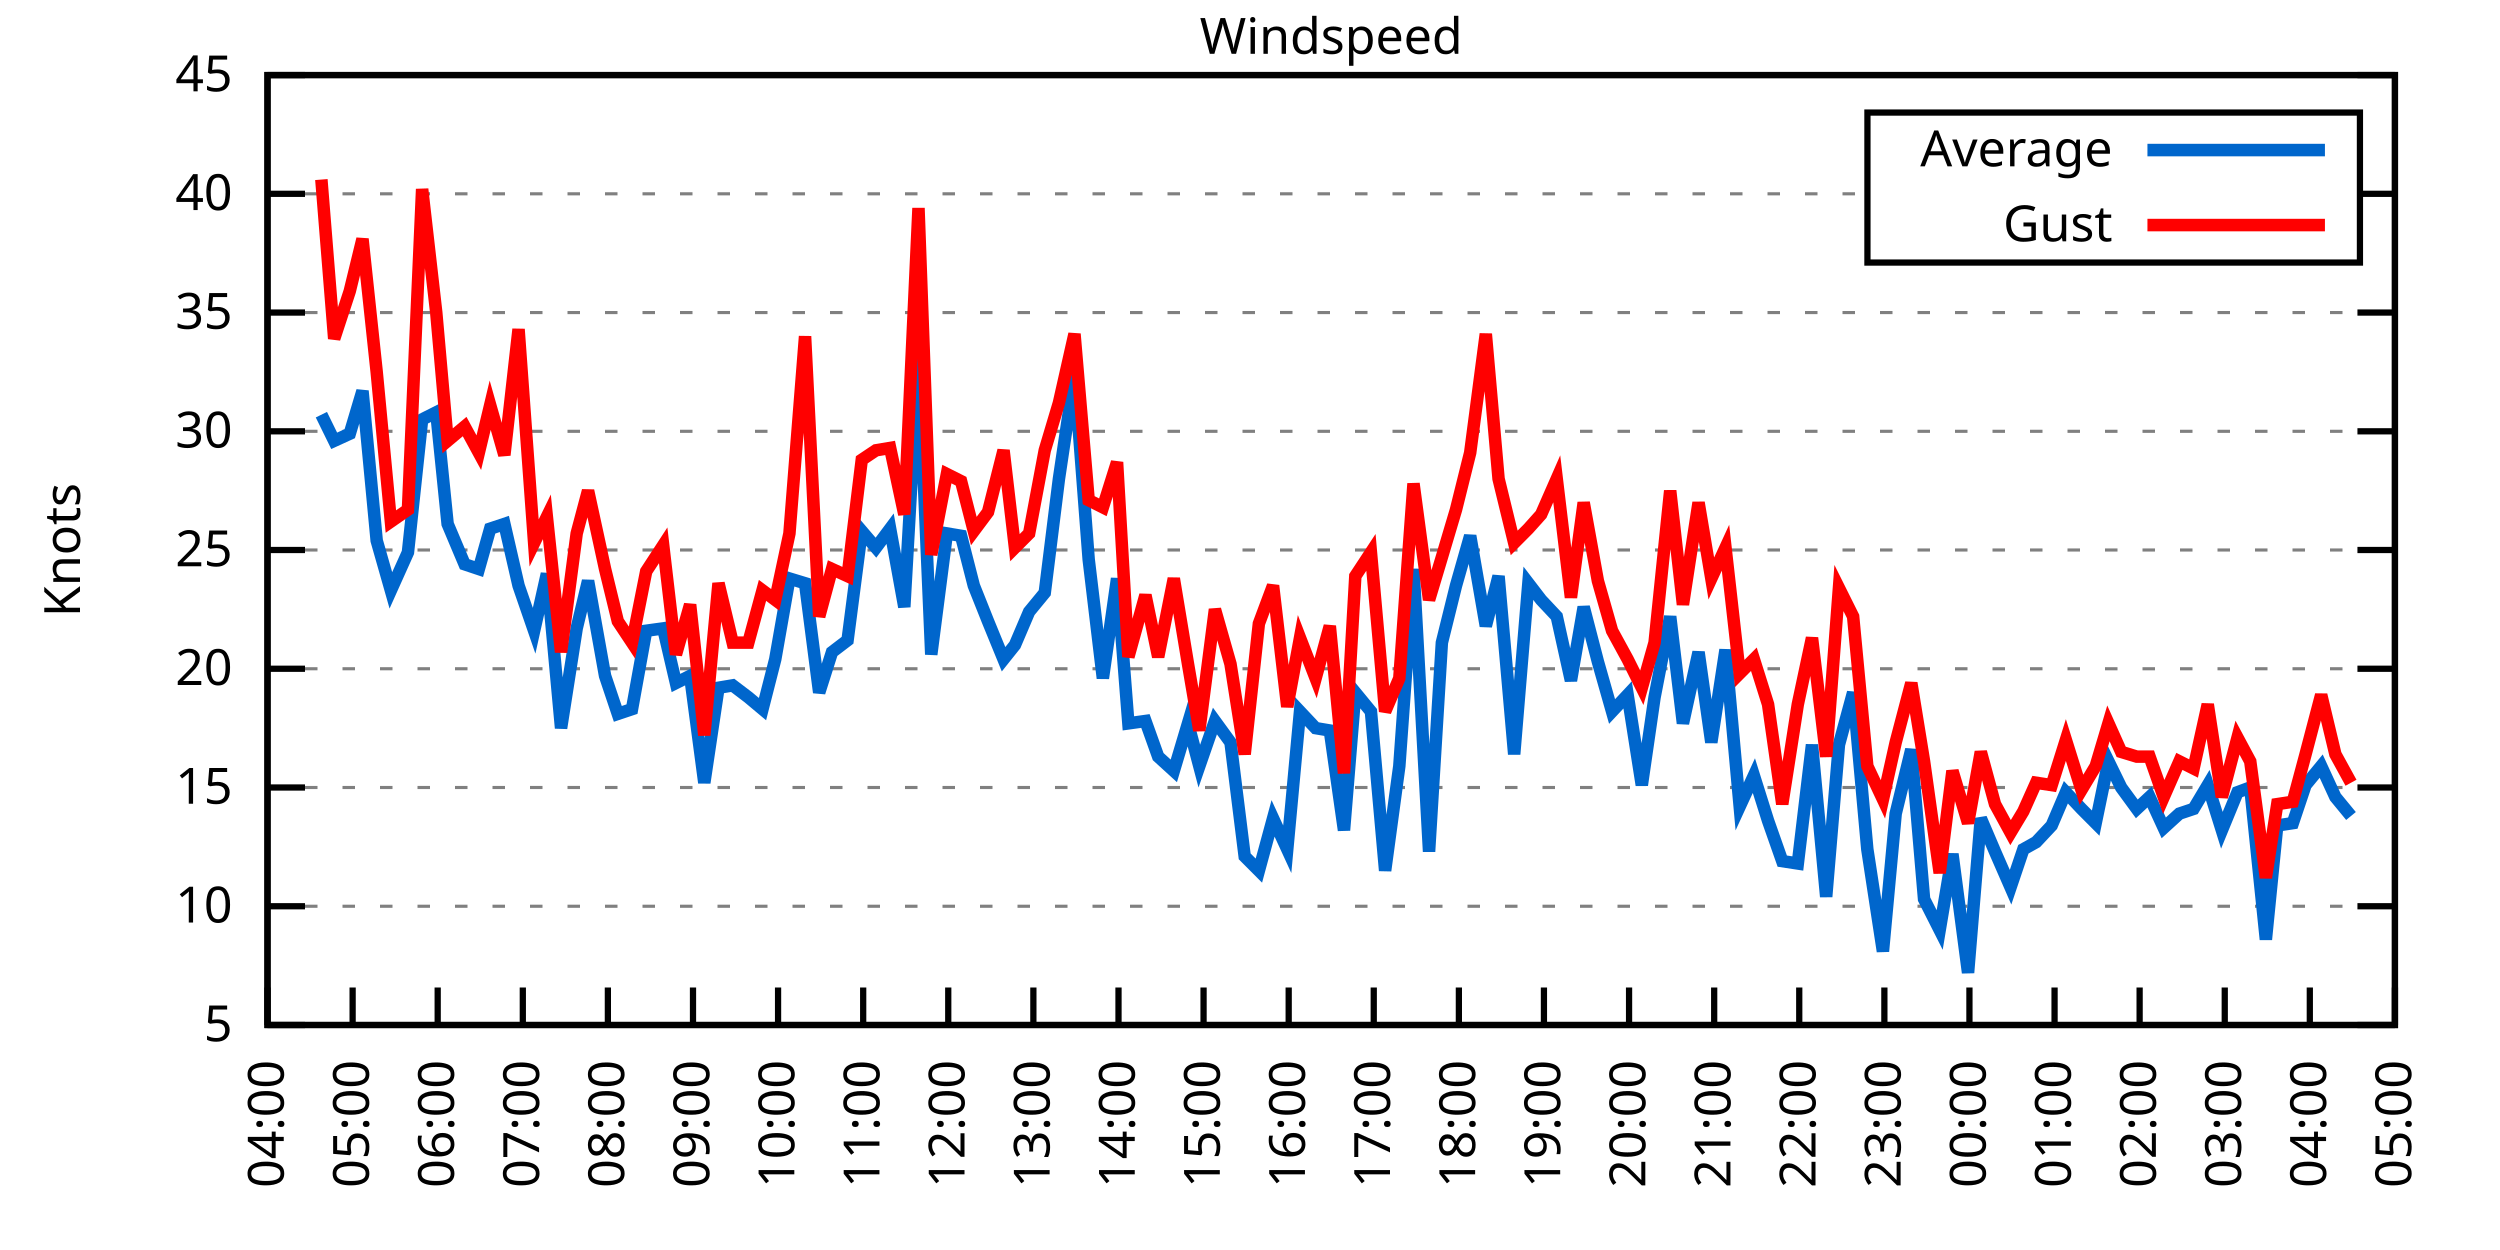
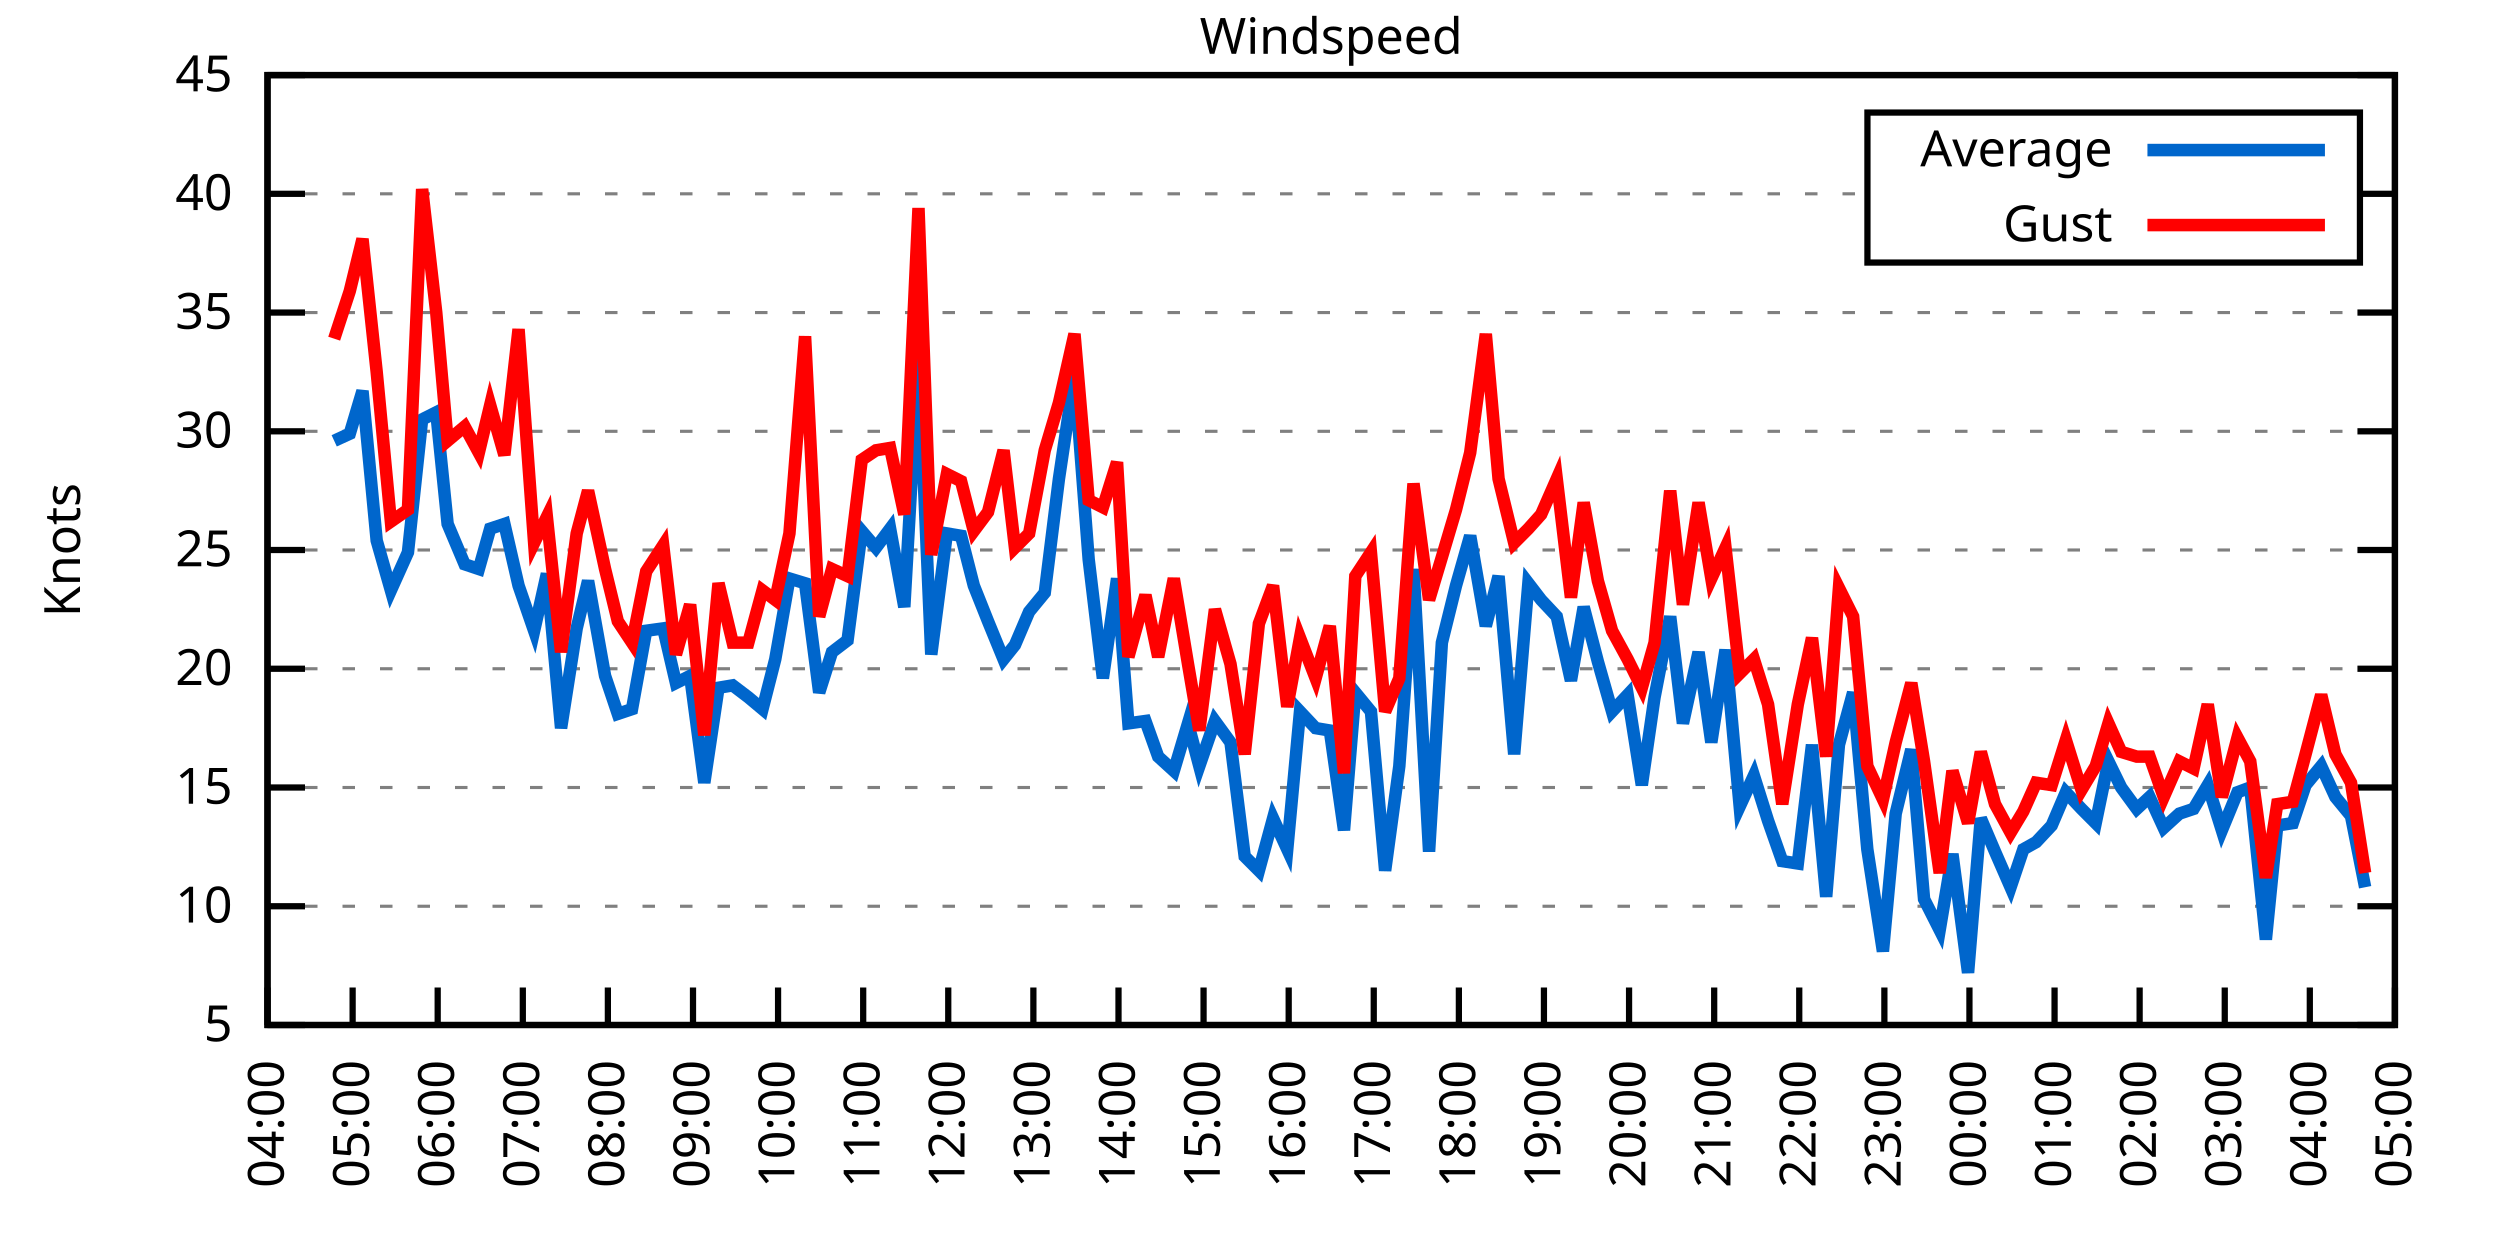
<svg xmlns="http://www.w3.org/2000/svg" xmlns:xlink="http://www.w3.org/1999/xlink" width="400" height="200" viewBox="0 0 400 200">
  <g id="gnuplot_canvas">
    <rect x="0" y="0" width="400" height="200" fill="none" />
    <defs>
      <circle id="gpDot" r="0.5" stroke-width="0.5" stroke="currentColor" />
      <path id="gpPt0" stroke-width="0.333" stroke="currentColor" d="M-1,0 h2 M0,-1 v2" />
      <path id="gpPt1" stroke-width="0.333" stroke="currentColor" d="M-1,-1 L1,1 M1,-1 L-1,1" />
      <path id="gpPt2" stroke-width="0.333" stroke="currentColor" d="M-1,0 L1,0 M0,-1 L0,1 M-1,-1 L1,1 M-1,1 L1,-1" />
      <rect id="gpPt3" stroke-width="0.333" stroke="currentColor" x="-1" y="-1" width="2" height="2" />
      <rect id="gpPt4" stroke-width="0.333" stroke="currentColor" fill="currentColor" x="-1" y="-1" width="2" height="2" />
      <circle id="gpPt5" stroke-width="0.333" stroke="currentColor" cx="0" cy="0" r="1" />
      <use xlink:href="#gpPt5" id="gpPt6" fill="currentColor" stroke="none" />
      <path id="gpPt7" stroke-width="0.333" stroke="currentColor" d="M0,-1.33 L-1.33,0.67 L1.33,0.67 z" />
      <use xlink:href="#gpPt7" id="gpPt8" fill="currentColor" stroke="none" />
      <use xlink:href="#gpPt7" id="gpPt9" stroke="currentColor" transform="rotate(180)" />
      <use xlink:href="#gpPt9" id="gpPt10" fill="currentColor" stroke="none" />
      <use xlink:href="#gpPt3" id="gpPt11" stroke="currentColor" transform="rotate(45)" />
      <use xlink:href="#gpPt11" id="gpPt12" fill="currentColor" stroke="none" />
      <path id="gpPt13" stroke-width="0.333" stroke="currentColor" d="M0,1.330 L1.265,0.411 L0.782,-1.067 L-0.782,-1.076 L-1.265,0.411 z" />
      <use xlink:href="#gpPt13" id="gpPt14" fill="currentColor" stroke="none" />
      <filter id="textbox" filterUnits="objectBoundingBox" x="0" y="0" height="1" width="1">
        <feFlood flood-color="white" flood-opacity="1" result="bgnd" />
        <feComposite in="SourceGraphic" in2="bgnd" operator="atop" />
      </filter>
      <filter id="greybox" filterUnits="objectBoundingBox" x="0" y="0" height="1" width="1">
        <feFlood flood-color="lightgrey" flood-opacity="1" result="grey" />
        <feComposite in="SourceGraphic" in2="grey" operator="atop" />
      </filter>
    </defs>
    <g fill="none" color="white" stroke="currentColor" stroke-width="1.00" stroke-linecap="butt" stroke-linejoin="miter">
</g>
    <g fill="none" color="black" stroke="currentColor" stroke-width="1.00" stroke-linecap="butt" stroke-linejoin="miter">
      <g stroke="none" shape-rendering="crispEdges">
        <polygon fill="rgb(255, 255, 255)" points="42.80,164.00 383.18,164.00 383.18,12.02 42.80,12.02 " />
      </g>
    </g>
    <g fill="none" color="black" stroke="currentColor" stroke-width="1.00" stroke-linecap="butt" stroke-linejoin="miter">
</g>
    <g fill="none" color="black" stroke="black" stroke-width="0.50" stroke-linecap="butt" stroke-linejoin="miter">
</g>
    <g fill="none" color="gray" stroke="currentColor" stroke-width="0.50" stroke-linecap="butt" stroke-linejoin="miter">
      <path stroke="gray" stroke-dasharray="2,4" class="gridline" d="M42.80,164.00 L383.19,164.00  " />
    </g>
    <g fill="none" color="gray" stroke="gray" stroke-width="1.00" stroke-linecap="butt" stroke-linejoin="miter">
</g>
    <g fill="none" color="black" stroke="currentColor" stroke-width="1.00" stroke-linecap="butt" stroke-linejoin="miter">
      <path stroke="black" d="M42.80,164.00 L48.80,164.00 M383.19,164.00 L377.19,164.00  " />
      <g transform="translate(37.20,166.60)" stroke="none" fill="black" font-family="Sans" font-size="8.00" text-anchor="end">
        <text>
          <tspan font-family="Sans"> 5</tspan>
        </text>
      </g>
    </g>
    <g fill="none" color="black" stroke="currentColor" stroke-width="1.00" stroke-linecap="butt" stroke-linejoin="miter">
</g>
    <g fill="none" color="black" stroke="black" stroke-width="0.50" stroke-linecap="butt" stroke-linejoin="miter">
</g>
    <g fill="none" color="gray" stroke="currentColor" stroke-width="0.50" stroke-linecap="butt" stroke-linejoin="miter">
      <path stroke="gray" stroke-dasharray="2,4" class="gridline" d="M42.80,145.00 L383.19,145.00  " />
    </g>
    <g fill="none" color="gray" stroke="gray" stroke-width="1.00" stroke-linecap="butt" stroke-linejoin="miter">
</g>
    <g fill="none" color="black" stroke="currentColor" stroke-width="1.00" stroke-linecap="butt" stroke-linejoin="miter">
      <path stroke="black" d="M42.80,145.00 L48.80,145.00 M383.19,145.00 L377.19,145.00  " />
      <g transform="translate(37.20,147.60)" stroke="none" fill="black" font-family="Sans" font-size="8.00" text-anchor="end">
        <text>
          <tspan font-family="Sans"> 10</tspan>
        </text>
      </g>
    </g>
    <g fill="none" color="black" stroke="currentColor" stroke-width="1.00" stroke-linecap="butt" stroke-linejoin="miter">
</g>
    <g fill="none" color="black" stroke="black" stroke-width="0.50" stroke-linecap="butt" stroke-linejoin="miter">
</g>
    <g fill="none" color="gray" stroke="currentColor" stroke-width="0.50" stroke-linecap="butt" stroke-linejoin="miter">
      <path stroke="gray" stroke-dasharray="2,4" class="gridline" d="M42.80,126.00 L383.19,126.00  " />
    </g>
    <g fill="none" color="gray" stroke="gray" stroke-width="1.00" stroke-linecap="butt" stroke-linejoin="miter">
</g>
    <g fill="none" color="black" stroke="currentColor" stroke-width="1.00" stroke-linecap="butt" stroke-linejoin="miter">
      <path stroke="black" d="M42.80,126.00 L48.80,126.00 M383.19,126.00 L377.19,126.00  " />
      <g transform="translate(37.20,128.60)" stroke="none" fill="black" font-family="Sans" font-size="8.00" text-anchor="end">
        <text>
          <tspan font-family="Sans"> 15</tspan>
        </text>
      </g>
    </g>
    <g fill="none" color="black" stroke="currentColor" stroke-width="1.00" stroke-linecap="butt" stroke-linejoin="miter">
</g>
    <g fill="none" color="black" stroke="black" stroke-width="0.50" stroke-linecap="butt" stroke-linejoin="miter">
</g>
    <g fill="none" color="gray" stroke="currentColor" stroke-width="0.50" stroke-linecap="butt" stroke-linejoin="miter">
      <path stroke="gray" stroke-dasharray="2,4" class="gridline" d="M42.80,107.00 L383.19,107.00  " />
    </g>
    <g fill="none" color="gray" stroke="gray" stroke-width="1.00" stroke-linecap="butt" stroke-linejoin="miter">
</g>
    <g fill="none" color="black" stroke="currentColor" stroke-width="1.00" stroke-linecap="butt" stroke-linejoin="miter">
      <path stroke="black" d="M42.80,107.00 L48.80,107.00 M383.19,107.00 L377.19,107.00  " />
      <g transform="translate(37.20,109.60)" stroke="none" fill="black" font-family="Sans" font-size="8.00" text-anchor="end">
        <text>
          <tspan font-family="Sans"> 20</tspan>
        </text>
      </g>
    </g>
    <g fill="none" color="black" stroke="currentColor" stroke-width="1.00" stroke-linecap="butt" stroke-linejoin="miter">
</g>
    <g fill="none" color="black" stroke="black" stroke-width="0.50" stroke-linecap="butt" stroke-linejoin="miter">
</g>
    <g fill="none" color="gray" stroke="currentColor" stroke-width="0.50" stroke-linecap="butt" stroke-linejoin="miter">
      <path stroke="gray" stroke-dasharray="2,4" class="gridline" d="M42.80,88.00 L383.19,88.00  " />
    </g>
    <g fill="none" color="gray" stroke="gray" stroke-width="1.00" stroke-linecap="butt" stroke-linejoin="miter">
</g>
    <g fill="none" color="black" stroke="currentColor" stroke-width="1.00" stroke-linecap="butt" stroke-linejoin="miter">
      <path stroke="black" d="M42.80,88.00 L48.80,88.00 M383.19,88.00 L377.19,88.00  " />
      <g transform="translate(37.20,90.60)" stroke="none" fill="black" font-family="Sans" font-size="8.00" text-anchor="end">
        <text>
          <tspan font-family="Sans"> 25</tspan>
        </text>
      </g>
    </g>
    <g fill="none" color="black" stroke="currentColor" stroke-width="1.00" stroke-linecap="butt" stroke-linejoin="miter">
</g>
    <g fill="none" color="black" stroke="black" stroke-width="0.50" stroke-linecap="butt" stroke-linejoin="miter">
</g>
    <g fill="none" color="gray" stroke="currentColor" stroke-width="0.50" stroke-linecap="butt" stroke-linejoin="miter">
      <path stroke="gray" stroke-dasharray="2,4" class="gridline" d="M42.80,69.01 L383.19,69.01  " />
    </g>
    <g fill="none" color="gray" stroke="gray" stroke-width="1.00" stroke-linecap="butt" stroke-linejoin="miter">
</g>
    <g fill="none" color="black" stroke="currentColor" stroke-width="1.00" stroke-linecap="butt" stroke-linejoin="miter">
      <path stroke="black" d="M42.80,69.01 L48.80,69.01 M383.19,69.01 L377.19,69.01  " />
      <g transform="translate(37.20,71.61)" stroke="none" fill="black" font-family="Sans" font-size="8.00" text-anchor="end">
        <text>
          <tspan font-family="Sans"> 30</tspan>
        </text>
      </g>
    </g>
    <g fill="none" color="black" stroke="currentColor" stroke-width="1.00" stroke-linecap="butt" stroke-linejoin="miter">
</g>
    <g fill="none" color="black" stroke="black" stroke-width="0.50" stroke-linecap="butt" stroke-linejoin="miter">
</g>
    <g fill="none" color="gray" stroke="currentColor" stroke-width="0.50" stroke-linecap="butt" stroke-linejoin="miter">
      <path stroke="gray" stroke-dasharray="2,4" class="gridline" d="M42.80,50.01 L383.19,50.01  " />
    </g>
    <g fill="none" color="gray" stroke="gray" stroke-width="1.00" stroke-linecap="butt" stroke-linejoin="miter">
</g>
    <g fill="none" color="black" stroke="currentColor" stroke-width="1.00" stroke-linecap="butt" stroke-linejoin="miter">
      <path stroke="black" d="M42.80,50.01 L48.80,50.01 M383.19,50.01 L377.19,50.01  " />
      <g transform="translate(37.20,52.61)" stroke="none" fill="black" font-family="Sans" font-size="8.00" text-anchor="end">
        <text>
          <tspan font-family="Sans"> 35</tspan>
        </text>
      </g>
    </g>
    <g fill="none" color="black" stroke="currentColor" stroke-width="1.00" stroke-linecap="butt" stroke-linejoin="miter">
</g>
    <g fill="none" color="black" stroke="black" stroke-width="0.50" stroke-linecap="butt" stroke-linejoin="miter">
</g>
    <g fill="none" color="gray" stroke="currentColor" stroke-width="0.50" stroke-linecap="butt" stroke-linejoin="miter">
      <path stroke="gray" stroke-dasharray="2,4" class="gridline" d="M42.80,31.01 L298.79,31.01 M377.59,31.01 L383.19,31.01  " />
    </g>
    <g fill="none" color="gray" stroke="gray" stroke-width="1.00" stroke-linecap="butt" stroke-linejoin="miter">
</g>
    <g fill="none" color="black" stroke="currentColor" stroke-width="1.00" stroke-linecap="butt" stroke-linejoin="miter">
      <path stroke="black" d="M42.80,31.01 L48.80,31.01 M383.19,31.01 L377.19,31.01  " />
      <g transform="translate(37.20,33.61)" stroke="none" fill="black" font-family="Sans" font-size="8.00" text-anchor="end">
        <text>
          <tspan font-family="Sans"> 40</tspan>
        </text>
      </g>
    </g>
    <g fill="none" color="black" stroke="currentColor" stroke-width="1.00" stroke-linecap="butt" stroke-linejoin="miter">
</g>
    <g fill="none" color="black" stroke="black" stroke-width="0.50" stroke-linecap="butt" stroke-linejoin="miter">
</g>
    <g fill="none" color="gray" stroke="currentColor" stroke-width="0.50" stroke-linecap="butt" stroke-linejoin="miter">
      <path stroke="gray" stroke-dasharray="2,4" class="gridline" d="M42.80,12.01 L383.19,12.01  " />
    </g>
    <g fill="none" color="gray" stroke="gray" stroke-width="1.00" stroke-linecap="butt" stroke-linejoin="miter">
</g>
    <g fill="none" color="black" stroke="currentColor" stroke-width="1.00" stroke-linecap="butt" stroke-linejoin="miter">
      <path stroke="black" d="M42.80,12.01 L48.80,12.01 M383.19,12.01 L377.19,12.01  " />
      <g transform="translate(37.20,14.61)" stroke="none" fill="black" font-family="Sans" font-size="8.00" text-anchor="end">
        <text>
          <tspan font-family="Sans"> 45</tspan>
        </text>
      </g>
    </g>
    <g fill="none" color="black" stroke="currentColor" stroke-width="1.00" stroke-linecap="butt" stroke-linejoin="miter">
      <path stroke="black" d="M42.80,164.00 L42.80,158.00  " />
      <g transform="translate(45.40,169.60) rotate(270.00)" stroke="none" fill="black" font-family="Sans" font-size="8.00" text-anchor="end">
        <text>
          <tspan font-family="Sans">04:00</tspan>
        </text>
      </g>
    </g>
    <g fill="none" color="black" stroke="currentColor" stroke-width="1.00" stroke-linecap="butt" stroke-linejoin="miter">
      <path stroke="black" d="M56.42,164.00 L56.42,158.00  " />
      <g transform="translate(59.02,169.60) rotate(270.00)" stroke="none" fill="black" font-family="Sans" font-size="8.00" text-anchor="end">
        <text>
          <tspan font-family="Sans">05:00</tspan>
        </text>
      </g>
    </g>
    <g fill="none" color="black" stroke="currentColor" stroke-width="1.00" stroke-linecap="butt" stroke-linejoin="miter">
      <path stroke="black" d="M70.03,164.00 L70.03,158.00  " />
      <g transform="translate(72.63,169.60) rotate(270.00)" stroke="none" fill="black" font-family="Sans" font-size="8.00" text-anchor="end">
        <text>
          <tspan font-family="Sans">06:00</tspan>
        </text>
      </g>
    </g>
    <g fill="none" color="black" stroke="currentColor" stroke-width="1.00" stroke-linecap="butt" stroke-linejoin="miter">
      <path stroke="black" d="M83.65,164.00 L83.65,158.00  " />
      <g transform="translate(86.25,169.60) rotate(270.00)" stroke="none" fill="black" font-family="Sans" font-size="8.00" text-anchor="end">
        <text>
          <tspan font-family="Sans">07:00</tspan>
        </text>
      </g>
    </g>
    <g fill="none" color="black" stroke="currentColor" stroke-width="1.00" stroke-linecap="butt" stroke-linejoin="miter">
      <path stroke="black" d="M97.26,164.00 L97.26,158.00  " />
      <g transform="translate(99.86,169.60) rotate(270.00)" stroke="none" fill="black" font-family="Sans" font-size="8.00" text-anchor="end">
        <text>
          <tspan font-family="Sans">08:00</tspan>
        </text>
      </g>
    </g>
    <g fill="none" color="black" stroke="currentColor" stroke-width="1.00" stroke-linecap="butt" stroke-linejoin="miter">
      <path stroke="black" d="M110.88,164.00 L110.88,158.00  " />
      <g transform="translate(113.48,169.60) rotate(270.00)" stroke="none" fill="black" font-family="Sans" font-size="8.00" text-anchor="end">
        <text>
          <tspan font-family="Sans">09:00</tspan>
        </text>
      </g>
    </g>
    <g fill="none" color="black" stroke="currentColor" stroke-width="1.00" stroke-linecap="butt" stroke-linejoin="miter">
      <path stroke="black" d="M124.49,164.00 L124.49,158.00  " />
      <g transform="translate(127.09,169.60) rotate(270.00)" stroke="none" fill="black" font-family="Sans" font-size="8.00" text-anchor="end">
        <text>
          <tspan font-family="Sans">10:00</tspan>
        </text>
      </g>
    </g>
    <g fill="none" color="black" stroke="currentColor" stroke-width="1.00" stroke-linecap="butt" stroke-linejoin="miter">
      <path stroke="black" d="M138.11,164.00 L138.11,158.00  " />
      <g transform="translate(140.71,169.60) rotate(270.00)" stroke="none" fill="black" font-family="Sans" font-size="8.00" text-anchor="end">
        <text>
          <tspan font-family="Sans">11:00</tspan>
        </text>
      </g>
    </g>
    <g fill="none" color="black" stroke="currentColor" stroke-width="1.00" stroke-linecap="butt" stroke-linejoin="miter">
      <path stroke="black" d="M151.72,164.00 L151.72,158.00  " />
      <g transform="translate(154.32,169.60) rotate(270.00)" stroke="none" fill="black" font-family="Sans" font-size="8.00" text-anchor="end">
        <text>
          <tspan font-family="Sans">12:00</tspan>
        </text>
      </g>
    </g>
    <g fill="none" color="black" stroke="currentColor" stroke-width="1.00" stroke-linecap="butt" stroke-linejoin="miter">
      <path stroke="black" d="M165.34,164.00 L165.34,158.00  " />
      <g transform="translate(167.94,169.60) rotate(270.00)" stroke="none" fill="black" font-family="Sans" font-size="8.00" text-anchor="end">
        <text>
          <tspan font-family="Sans">13:00</tspan>
        </text>
      </g>
    </g>
    <g fill="none" color="black" stroke="currentColor" stroke-width="1.00" stroke-linecap="butt" stroke-linejoin="miter">
      <path stroke="black" d="M178.96,164.00 L178.96,158.00  " />
      <g transform="translate(181.56,169.60) rotate(270.00)" stroke="none" fill="black" font-family="Sans" font-size="8.00" text-anchor="end">
        <text>
          <tspan font-family="Sans">14:00</tspan>
        </text>
      </g>
    </g>
    <g fill="none" color="black" stroke="currentColor" stroke-width="1.00" stroke-linecap="butt" stroke-linejoin="miter">
      <path stroke="black" d="M192.57,164.00 L192.57,158.00  " />
      <g transform="translate(195.17,169.60) rotate(270.00)" stroke="none" fill="black" font-family="Sans" font-size="8.00" text-anchor="end">
        <text>
          <tspan font-family="Sans">15:00</tspan>
        </text>
      </g>
    </g>
    <g fill="none" color="black" stroke="currentColor" stroke-width="1.00" stroke-linecap="butt" stroke-linejoin="miter">
      <path stroke="black" d="M206.19,164.00 L206.19,158.00  " />
      <g transform="translate(208.79,169.60) rotate(270.00)" stroke="none" fill="black" font-family="Sans" font-size="8.00" text-anchor="end">
        <text>
          <tspan font-family="Sans">16:00</tspan>
        </text>
      </g>
    </g>
    <g fill="none" color="black" stroke="currentColor" stroke-width="1.00" stroke-linecap="butt" stroke-linejoin="miter">
      <path stroke="black" d="M219.80,164.00 L219.80,158.00  " />
      <g transform="translate(222.40,169.60) rotate(270.00)" stroke="none" fill="black" font-family="Sans" font-size="8.00" text-anchor="end">
        <text>
          <tspan font-family="Sans">17:00</tspan>
        </text>
      </g>
    </g>
    <g fill="none" color="black" stroke="currentColor" stroke-width="1.00" stroke-linecap="butt" stroke-linejoin="miter">
      <path stroke="black" d="M233.42,164.00 L233.42,158.00  " />
      <g transform="translate(236.02,169.60) rotate(270.00)" stroke="none" fill="black" font-family="Sans" font-size="8.00" text-anchor="end">
        <text>
          <tspan font-family="Sans">18:00</tspan>
        </text>
      </g>
    </g>
    <g fill="none" color="black" stroke="currentColor" stroke-width="1.00" stroke-linecap="butt" stroke-linejoin="miter">
      <path stroke="black" d="M247.03,164.00 L247.03,158.00  " />
      <g transform="translate(249.63,169.60) rotate(270.00)" stroke="none" fill="black" font-family="Sans" font-size="8.00" text-anchor="end">
        <text>
          <tspan font-family="Sans">19:00</tspan>
        </text>
      </g>
    </g>
    <g fill="none" color="black" stroke="currentColor" stroke-width="1.00" stroke-linecap="butt" stroke-linejoin="miter">
      <path stroke="black" d="M260.65,164.00 L260.65,158.00  " />
      <g transform="translate(263.25,169.60) rotate(270.00)" stroke="none" fill="black" font-family="Sans" font-size="8.00" text-anchor="end">
        <text>
          <tspan font-family="Sans">20:00</tspan>
        </text>
      </g>
    </g>
    <g fill="none" color="black" stroke="currentColor" stroke-width="1.00" stroke-linecap="butt" stroke-linejoin="miter">
      <path stroke="black" d="M274.27,164.00 L274.27,158.00  " />
      <g transform="translate(276.87,169.60) rotate(270.00)" stroke="none" fill="black" font-family="Sans" font-size="8.00" text-anchor="end">
        <text>
          <tspan font-family="Sans">21:00</tspan>
        </text>
      </g>
    </g>
    <g fill="none" color="black" stroke="currentColor" stroke-width="1.00" stroke-linecap="butt" stroke-linejoin="miter">
      <path stroke="black" d="M287.88,164.00 L287.88,158.00  " />
      <g transform="translate(290.48,169.60) rotate(270.00)" stroke="none" fill="black" font-family="Sans" font-size="8.00" text-anchor="end">
        <text>
          <tspan font-family="Sans">22:00</tspan>
        </text>
      </g>
    </g>
    <g fill="none" color="black" stroke="currentColor" stroke-width="1.00" stroke-linecap="butt" stroke-linejoin="miter">
      <path stroke="black" d="M301.50,164.00 L301.50,158.00  " />
      <g transform="translate(304.10,169.60) rotate(270.00)" stroke="none" fill="black" font-family="Sans" font-size="8.00" text-anchor="end">
        <text>
          <tspan font-family="Sans">23:00</tspan>
        </text>
      </g>
    </g>
    <g fill="none" color="black" stroke="currentColor" stroke-width="1.00" stroke-linecap="butt" stroke-linejoin="miter">
      <path stroke="black" d="M315.11,164.00 L315.11,158.00  " />
      <g transform="translate(317.71,169.60) rotate(270.00)" stroke="none" fill="black" font-family="Sans" font-size="8.00" text-anchor="end">
        <text>
          <tspan font-family="Sans">00:00</tspan>
        </text>
      </g>
    </g>
    <g fill="none" color="black" stroke="currentColor" stroke-width="1.00" stroke-linecap="butt" stroke-linejoin="miter">
      <path stroke="black" d="M328.73,164.00 L328.73,158.00  " />
      <g transform="translate(331.33,169.60) rotate(270.00)" stroke="none" fill="black" font-family="Sans" font-size="8.00" text-anchor="end">
        <text>
          <tspan font-family="Sans">01:00</tspan>
        </text>
      </g>
    </g>
    <g fill="none" color="black" stroke="currentColor" stroke-width="1.00" stroke-linecap="butt" stroke-linejoin="miter">
      <path stroke="black" d="M342.34,164.00 L342.34,158.00  " />
      <g transform="translate(344.94,169.60) rotate(270.00)" stroke="none" fill="black" font-family="Sans" font-size="8.00" text-anchor="end">
        <text>
          <tspan font-family="Sans">02:00</tspan>
        </text>
      </g>
    </g>
    <g fill="none" color="black" stroke="currentColor" stroke-width="1.00" stroke-linecap="butt" stroke-linejoin="miter">
      <path stroke="black" d="M355.96,164.00 L355.96,158.00  " />
      <g transform="translate(358.56,169.60) rotate(270.00)" stroke="none" fill="black" font-family="Sans" font-size="8.00" text-anchor="end">
        <text>
          <tspan font-family="Sans">03:00</tspan>
        </text>
      </g>
    </g>
    <g fill="none" color="black" stroke="currentColor" stroke-width="1.00" stroke-linecap="butt" stroke-linejoin="miter">
      <path stroke="black" d="M369.57,164.00 L369.57,158.00  " />
      <g transform="translate(372.17,169.60) rotate(270.00)" stroke="none" fill="black" font-family="Sans" font-size="8.00" text-anchor="end">
        <text>
          <tspan font-family="Sans">04:00</tspan>
        </text>
      </g>
    </g>
    <g fill="none" color="black" stroke="currentColor" stroke-width="1.00" stroke-linecap="butt" stroke-linejoin="miter">
      <path stroke="black" d="M383.19,164.00 L383.19,158.00  " />
      <g transform="translate(385.79,169.60) rotate(270.00)" stroke="none" fill="black" font-family="Sans" font-size="8.00" text-anchor="end">
        <text>
          <tspan font-family="Sans">05:00</tspan>
        </text>
      </g>
    </g>
    <g fill="none" color="black" stroke="currentColor" stroke-width="1.00" stroke-linecap="butt" stroke-linejoin="miter">
</g>
    <g fill="none" color="black" stroke="currentColor" stroke-width="1.00" stroke-linecap="butt" stroke-linejoin="miter">
      <path stroke="black" d="M42.80,12.01 L42.80,164.00 L383.19,164.00 L383.19,12.01 L42.80,12.01 Z  " />
    </g>
    <g fill="none" color="black" stroke="currentColor" stroke-width="1.00" stroke-linecap="butt" stroke-linejoin="miter">
</g>
    <g fill="none" color="black" stroke="currentColor" stroke-width="1.00" stroke-linecap="butt" stroke-linejoin="miter">
      <path stroke="black" d="M298.79,42.01 L298.79,18.01 L377.59,18.01 L377.59,42.01 L298.79,42.01 Z  " />
    </g>
    <g id="Windspeed_plot_1">
      <g fill="none" color="white" stroke="black" stroke-width="2.00" stroke-linecap="butt" stroke-linejoin="miter">
</g>
      <g fill="none" color="black" stroke="currentColor" stroke-width="2.00" stroke-linecap="butt" stroke-linejoin="miter">
        <g transform="translate(337.99,26.61)" stroke="none" fill="black" font-family="Sans" font-size="8.00" text-anchor="end">
          <text>
            <tspan font-family="Sans">Average</tspan>
          </text>
        </g>
      </g>
      <g fill="none" color="black" stroke="currentColor" stroke-width="2.00" stroke-linecap="butt" stroke-linejoin="miter">
-         <path stroke="rgb(  0, 102, 204)" d="M343.59,24.01 L371.99,24.01 M51.42,66.35 L53.47,70.53 L55.96,69.39 L58.00,62.55 L60.27,86.49 L62.54,94.46   L65.27,88.38 L67.54,67.11 L69.80,65.97 L71.62,83.83 L74.34,90.28 L76.61,91.04 L78.43,84.59 L80.70,83.83   L82.97,93.70 L85.46,100.92 L87.50,91.80 L89.77,116.50 L92.27,100.54 L94.09,92.94 L96.81,108.14 L98.85,114.22   L101.12,113.46 L103.39,100.92 L106.11,100.54 L108.15,109.28 L110.42,108.14 L112.69,125.24 L114.96,110.04 L117.23,109.66   L119.73,111.56 L122.00,113.46 L124.04,105.48 L126.31,92.56 L128.81,93.32 L131.07,110.80 L133.12,104.34 L135.61,102.44   L137.88,84.97 L140.15,87.63 L142.42,84.59 L144.69,97.12 L146.96,57.23 L149.00,104.72 L151.50,85.35 L153.77,85.73   L155.81,93.70 L158.08,99.40 L160.57,105.48 L162.39,103.20 L164.66,97.88 L167.16,94.84 L169.43,76.61 L171.92,59.89   L174.19,89.52 L176.46,108.52 L178.73,92.56 L180.54,115.74 L183.27,115.36 L185.31,121.06 L187.81,123.34 L190.08,115.74   L191.89,122.58 L194.39,115.36 L196.88,118.78 L199.15,137.02 L201.42,139.30 L203.69,130.94 L205.96,135.88 L208.00,113.84   L210.50,116.50 L212.77,116.88 L215.04,132.84 L216.85,110.80 L219.35,113.84 L221.62,139.30 L223.89,122.58 L226.16,91.04   L228.65,136.26 L230.70,102.82 L232.96,93.70 L235.23,85.73 L237.73,100.16 L239.77,92.18 L242.27,120.68 L244.54,93.32   L246.58,95.98 L249.08,98.64 L251.35,108.90 L253.39,97.12 L255.66,105.86 L257.93,113.84 L260.42,111.18 L262.69,125.62   L264.73,111.56 L267.23,98.64 L269.27,115.74 L271.77,104.34 L273.81,118.78 L276.08,103.96 L278.35,129.04 L280.62,124.10   L282.89,131.32 L285.16,137.78 L287.65,138.16 L289.92,119.16 L292.19,143.48 L294.23,119.16 L296.50,110.80 L298.77,135.88   L301.27,152.22 L303.31,130.18 L305.81,119.92 L307.85,143.86 L310.35,148.80 L312.39,136.64 L314.89,155.64 L316.93,130.94   L319.20,136.26 L321.69,141.96 L323.74,135.88 L325.78,134.74 L328.27,132.08 L330.54,126.76 L333.04,129.42 L335.31,131.70   L337.35,121.82 L339.39,126.00 L341.89,129.42 L343.93,127.52 L346.20,132.46 L348.70,130.18 L350.97,129.42 L353.24,125.62   L355.50,132.84 L358.00,126.76 L360.04,126.00 L362.54,150.32 L364.36,132.08 L366.85,131.70 L368.89,125.62 L371.39,122.58   L373.66,127.52 L376.16,130.56  " />
+         <path stroke="rgb(  0, 102, 204)" d="M343.59,24.01 L371.99,24.01 M53.47,70.53 L55.96,69.39 L58.00,62.55 L60.27,86.49 L62.54,94.46 L65.27,88.38   L67.54,67.11 L69.80,65.97 L71.62,83.83 L74.34,90.28 L76.61,91.04 L78.43,84.59 L80.70,83.83 L82.97,93.70   L85.46,100.92 L87.50,91.80 L89.77,116.50 L92.27,100.54 L94.09,92.94 L96.81,108.14 L98.85,114.22 L101.12,113.46   L103.39,100.92 L106.11,100.54 L108.15,109.28 L110.42,108.14 L112.69,125.24 L114.96,110.04 L117.23,109.66 L119.73,111.56   L122.00,113.46 L124.04,105.48 L126.31,92.56 L128.81,93.32 L131.07,110.80 L133.12,104.34 L135.61,102.44 L137.88,84.97   L140.15,87.63 L142.42,84.59 L144.69,97.12 L146.96,57.23 L149.00,104.72 L151.50,85.35 L153.77,85.73 L155.81,93.70   L158.08,99.40 L160.57,105.48 L162.39,103.20 L164.66,97.88 L167.16,94.84 L169.43,76.61 L171.92,59.89 L174.19,89.52   L176.46,108.52 L178.73,92.56 L180.54,115.74 L183.27,115.36 L185.31,121.06 L187.81,123.34 L190.08,115.74 L191.89,122.58   L194.39,115.36 L196.88,118.78 L199.15,137.02 L201.42,139.30 L203.69,130.94 L205.96,135.88 L208.00,113.84 L210.50,116.50   L212.77,116.88 L215.04,132.84 L216.85,110.80 L219.35,113.84 L221.62,139.30 L223.89,122.58 L226.16,91.04 L228.65,136.26   L230.70,102.82 L232.96,93.70 L235.23,85.73 L237.73,100.16 L239.77,92.18 L242.27,120.68 L244.54,93.32 L246.58,95.98   L249.08,98.64 L251.35,108.90 L253.39,97.12 L255.66,105.86 L257.93,113.84 L260.42,111.18 L262.69,125.62 L264.73,111.56   L267.23,98.64 L269.27,115.74 L271.77,104.34 L273.81,118.78 L276.08,103.96 L278.35,129.04 L280.62,124.10 L282.89,131.32   L285.16,137.78 L287.65,138.16 L289.92,119.16 L292.19,143.48 L294.23,119.16 L296.50,110.80 L298.77,135.88 L301.27,152.22   L303.31,130.18 L305.81,119.92 L307.85,143.86 L310.35,148.80 L312.39,136.64 L314.89,155.64 L316.93,130.94 L319.20,136.26   L321.69,141.96 L323.74,135.88 L325.78,134.74 L328.27,132.08 L330.54,126.76 L333.04,129.42 L335.31,131.70 L337.35,121.82   L339.39,126.00 L341.89,129.42 L343.93,127.52 L346.20,132.46 L348.70,130.18 L350.97,129.42 L353.24,125.62 L355.50,132.84   L358.00,126.76 L360.04,126.00 L362.54,150.32 L364.36,132.08 L366.85,131.70 L368.89,125.62 L371.39,122.58 L373.66,127.52   L376.16,130.56 L378.42,141.96  " />
      </g>
    </g>
    <g id="Windspeed_plot_2">
      <g fill="none" color="black" stroke="currentColor" stroke-width="2.00" stroke-linecap="butt" stroke-linejoin="miter">
        <g transform="translate(337.99,38.61)" stroke="none" fill="black" font-family="Sans" font-size="8.00" text-anchor="end">
          <text>
            <tspan font-family="Sans">Gust</tspan>
          </text>
        </g>
      </g>
      <g fill="none" color="black" stroke="currentColor" stroke-width="2.00" stroke-linecap="butt" stroke-linejoin="miter">
-         <path stroke="rgb(255,   0,   0)" d="M343.59,36.01 L371.99,36.01 M51.42,28.73 L53.47,54.19 L55.96,46.59 L58.00,38.23 L60.27,59.51 L62.54,83.45   L65.27,81.55 L67.54,30.25 L69.80,50.01 L71.62,70.53 L74.34,68.25 L76.61,72.43 L78.43,64.83 L80.70,72.81   L82.97,52.67 L85.46,86.87 L87.50,82.69 L89.77,104.34 L92.27,85.35 L94.09,78.51 L96.81,91.04 L98.85,99.40   L101.12,102.82 L103.39,91.42 L106.11,87.25 L108.15,104.72 L110.42,96.74 L112.69,117.64 L114.96,93.32 L117.23,102.82   L119.73,102.82 L122.00,94.46 L124.04,95.98 L126.31,85.35 L128.81,53.81 L131.07,98.64 L133.12,91.04 L135.61,92.18   L137.88,73.57 L140.15,72.05 L142.42,71.67 L144.69,82.31 L146.96,33.29 L149.00,88.76 L151.50,75.85 L153.77,76.99   L155.81,84.97 L158.08,81.93 L160.57,72.05 L162.39,87.63 L164.66,85.35 L167.16,72.05 L169.43,64.45 L171.92,53.43   L174.19,80.03 L176.46,81.17 L178.73,73.95 L180.54,105.10 L183.27,95.22 L185.31,105.10 L187.81,92.56 L190.08,106.24   L191.89,116.88 L194.39,97.50 L196.88,106.24 L199.15,120.68 L201.42,99.78 L203.69,93.70 L205.96,113.08 L208.00,102.06   L210.50,108.52 L212.77,100.16 L215.04,123.72 L216.85,92.18 L219.35,88.38 L221.62,113.84 L223.89,108.52 L226.16,77.37   L228.65,95.98 L230.70,89.14 L232.96,81.55 L235.23,72.43 L237.73,53.43 L239.77,76.61 L242.27,86.87 L244.54,84.59   L246.58,82.31 L249.08,76.61 L251.35,95.60 L253.39,80.41 L255.66,92.94 L257.93,100.92 L260.42,105.48 L262.69,110.04   L264.73,102.82 L267.23,78.51 L269.27,96.74 L271.77,80.41 L273.81,92.56 L276.08,87.63 L278.35,107.76 L280.62,105.48   L282.89,112.70 L285.16,128.66 L287.65,112.70 L289.92,102.06 L292.19,121.06 L294.23,94.08 L296.50,98.64 L298.77,122.58   L301.27,127.90 L303.31,118.78 L305.81,109.28 L307.85,121.82 L310.35,139.68 L312.39,123.34 L314.89,131.70 L316.93,120.30   L319.20,128.66 L321.69,133.22 L323.74,129.80 L325.78,125.24 L328.27,125.62 L330.54,118.40 L333.04,126.38 L335.31,122.58   L337.35,115.74 L339.39,120.30 L341.89,121.06 L343.93,121.06 L346.20,127.52 L348.70,121.82 L350.97,122.96 L353.24,112.70   L355.50,127.52 L358.00,118.02 L360.04,121.82 L362.54,140.44 L364.36,128.66 L366.85,128.28 L368.89,120.68 L371.39,111.18   L373.66,120.68 L376.16,125.24  " />
+         <path stroke="rgb(255,   0,   0)" d="M343.59,36.01 L371.99,36.01 M53.47,54.19 L55.96,46.59 L58.00,38.23 L60.27,59.51 L62.54,83.45 L65.27,81.55   L67.54,30.25 L69.80,50.01 L71.62,70.53 L74.34,68.25 L76.61,72.43 L78.43,64.83 L80.70,72.81 L82.97,52.67   L85.46,86.87 L87.50,82.69 L89.77,104.34 L92.27,85.35 L94.09,78.51 L96.81,91.04 L98.85,99.40 L101.12,102.82   L103.39,91.42 L106.11,87.25 L108.15,104.72 L110.42,96.74 L112.69,117.64 L114.96,93.32 L117.23,102.82 L119.73,102.82   L122.00,94.46 L124.04,95.98 L126.31,85.35 L128.81,53.81 L131.07,98.64 L133.12,91.04 L135.61,92.18 L137.88,73.57   L140.15,72.05 L142.42,71.67 L144.69,82.31 L146.96,33.29 L149.00,88.76 L151.50,75.85 L153.77,76.99 L155.81,84.97   L158.08,81.93 L160.57,72.05 L162.39,87.63 L164.66,85.35 L167.16,72.05 L169.43,64.45 L171.92,53.43 L174.19,80.03   L176.46,81.17 L178.73,73.95 L180.54,105.10 L183.27,95.22 L185.31,105.10 L187.81,92.56 L190.08,106.24 L191.89,116.88   L194.39,97.50 L196.88,106.24 L199.15,120.68 L201.42,99.78 L203.69,93.70 L205.96,113.08 L208.00,102.06 L210.50,108.52   L212.77,100.16 L215.04,123.72 L216.85,92.18 L219.35,88.38 L221.62,113.84 L223.89,108.52 L226.16,77.37 L228.65,95.98   L230.70,89.14 L232.96,81.55 L235.23,72.43 L237.73,53.43 L239.77,76.61 L242.27,86.87 L244.54,84.59 L246.58,82.31   L249.08,76.61 L251.35,95.60 L253.39,80.41 L255.66,92.94 L257.93,100.92 L260.42,105.48 L262.69,110.04 L264.73,102.82   L267.23,78.51 L269.27,96.74 L271.77,80.41 L273.81,92.56 L276.08,87.63 L278.35,107.76 L280.62,105.48 L282.89,112.70   L285.16,128.66 L287.65,112.70 L289.92,102.06 L292.19,121.06 L294.23,94.08 L296.50,98.64 L298.77,122.58 L301.27,127.90   L303.31,118.78 L305.81,109.28 L307.85,121.82 L310.35,139.68 L312.39,123.34 L314.89,131.70 L316.93,120.30 L319.20,128.66   L321.69,133.22 L323.74,129.80 L325.78,125.24 L328.27,125.62 L330.54,118.40 L333.04,126.38 L335.31,122.58 L337.35,115.74   L339.39,120.30 L341.89,121.06 L343.93,121.06 L346.20,127.52 L348.70,121.82 L350.97,122.96 L353.24,112.70 L355.50,127.52   L358.00,118.02 L360.04,121.82 L362.54,140.44 L364.36,128.66 L366.85,128.28 L368.89,120.68 L371.39,111.18 L373.66,120.68   L376.16,125.24 L378.42,139.68  " />
      </g>
    </g>
    <g fill="none" color="black" stroke="currentColor" stroke-width="2.00" stroke-linecap="butt" stroke-linejoin="miter">
</g>
    <g fill="none" color="black" stroke="black" stroke-width="1.00" stroke-linecap="butt" stroke-linejoin="miter">
</g>
    <g fill="none" color="black" stroke="currentColor" stroke-width="1.00" stroke-linecap="butt" stroke-linejoin="miter">
      <path stroke="black" d="M42.80,12.01 L42.80,164.00 L383.19,164.00 L383.19,12.01 L42.80,12.01 Z  " />
      <g transform="translate(12.80,88.01) rotate(270.00)" stroke="none" fill="black" font-family="Sans" font-size="8.00" text-anchor="middle">
        <text>
          <tspan font-family="Sans">Knots</tspan>
        </text>
      </g>
    </g>
    <g fill="none" color="black" stroke="currentColor" stroke-width="1.00" stroke-linecap="butt" stroke-linejoin="miter">
</g>
    <g fill="none" color="black" stroke="currentColor" stroke-width="1.00" stroke-linecap="butt" stroke-linejoin="miter">
      <g transform="translate(212.99,8.61)" stroke="none" fill="black" font-family="Sans" font-size="8.00" text-anchor="middle">
        <text>
          <tspan font-family="Sans">Windspeed</tspan>
        </text>
      </g>
    </g>
    <g fill="none" color="black" stroke="currentColor" stroke-width="1.00" stroke-linecap="butt" stroke-linejoin="miter">
</g>
  </g>
</svg>
